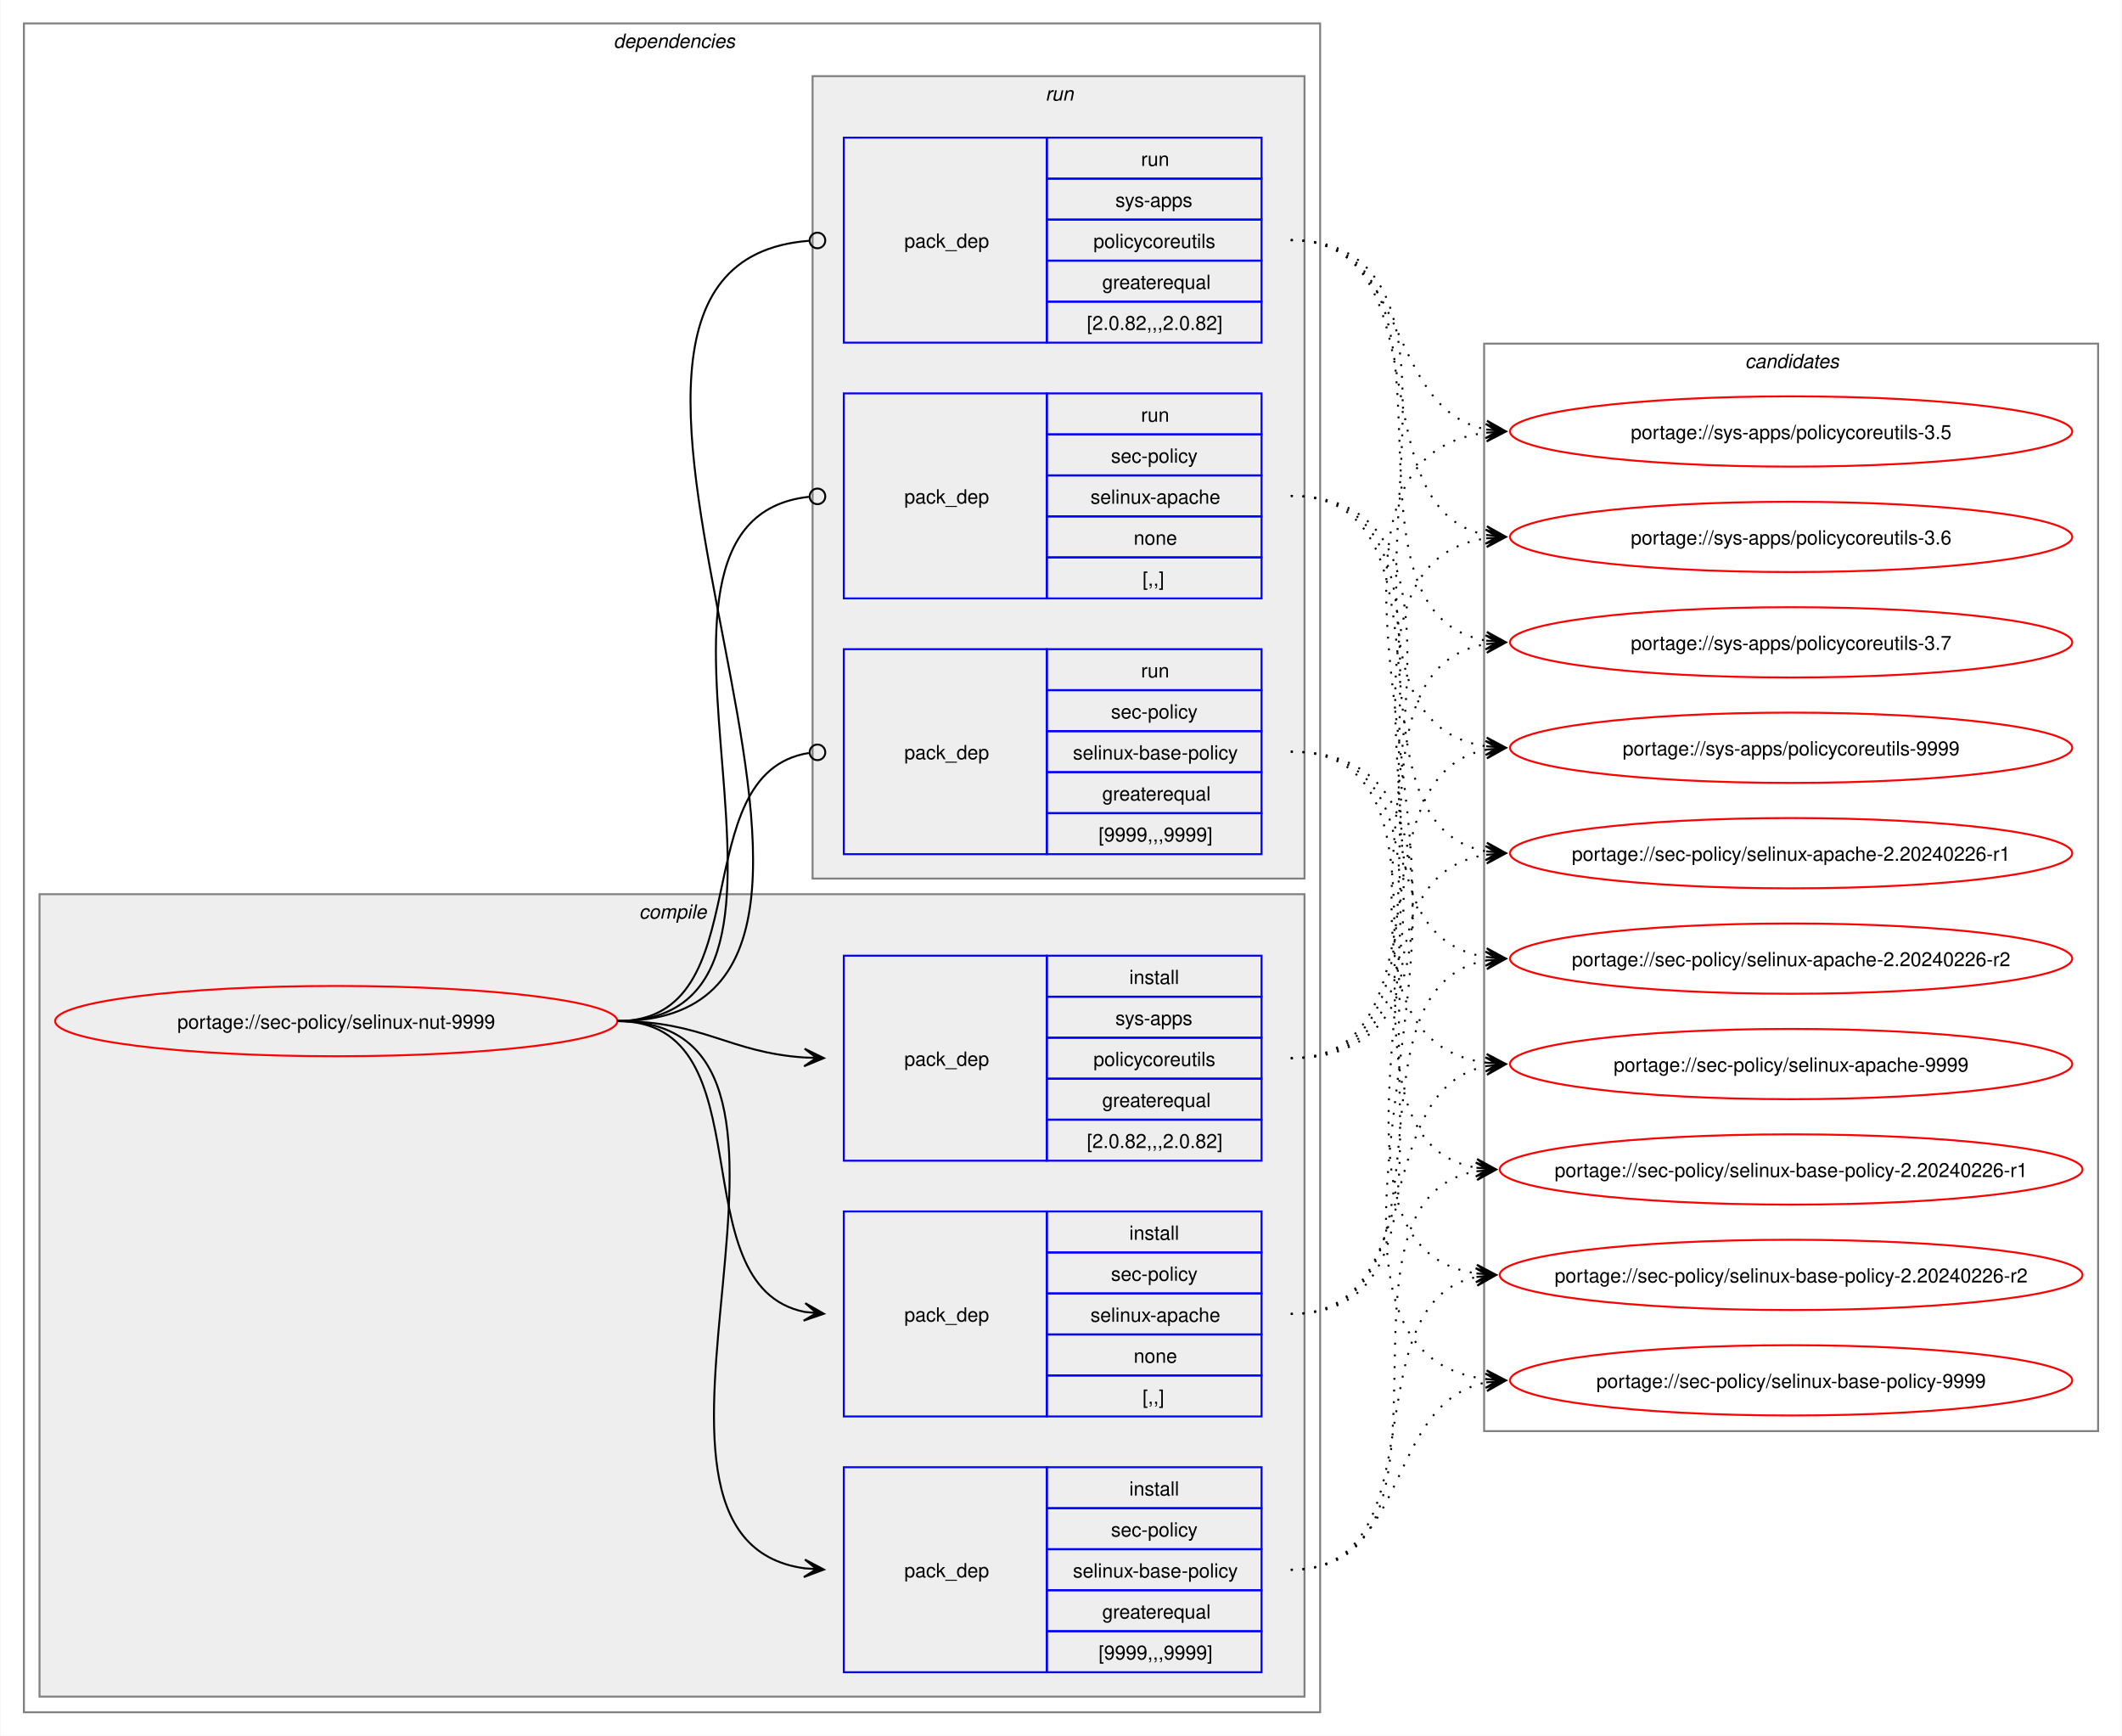
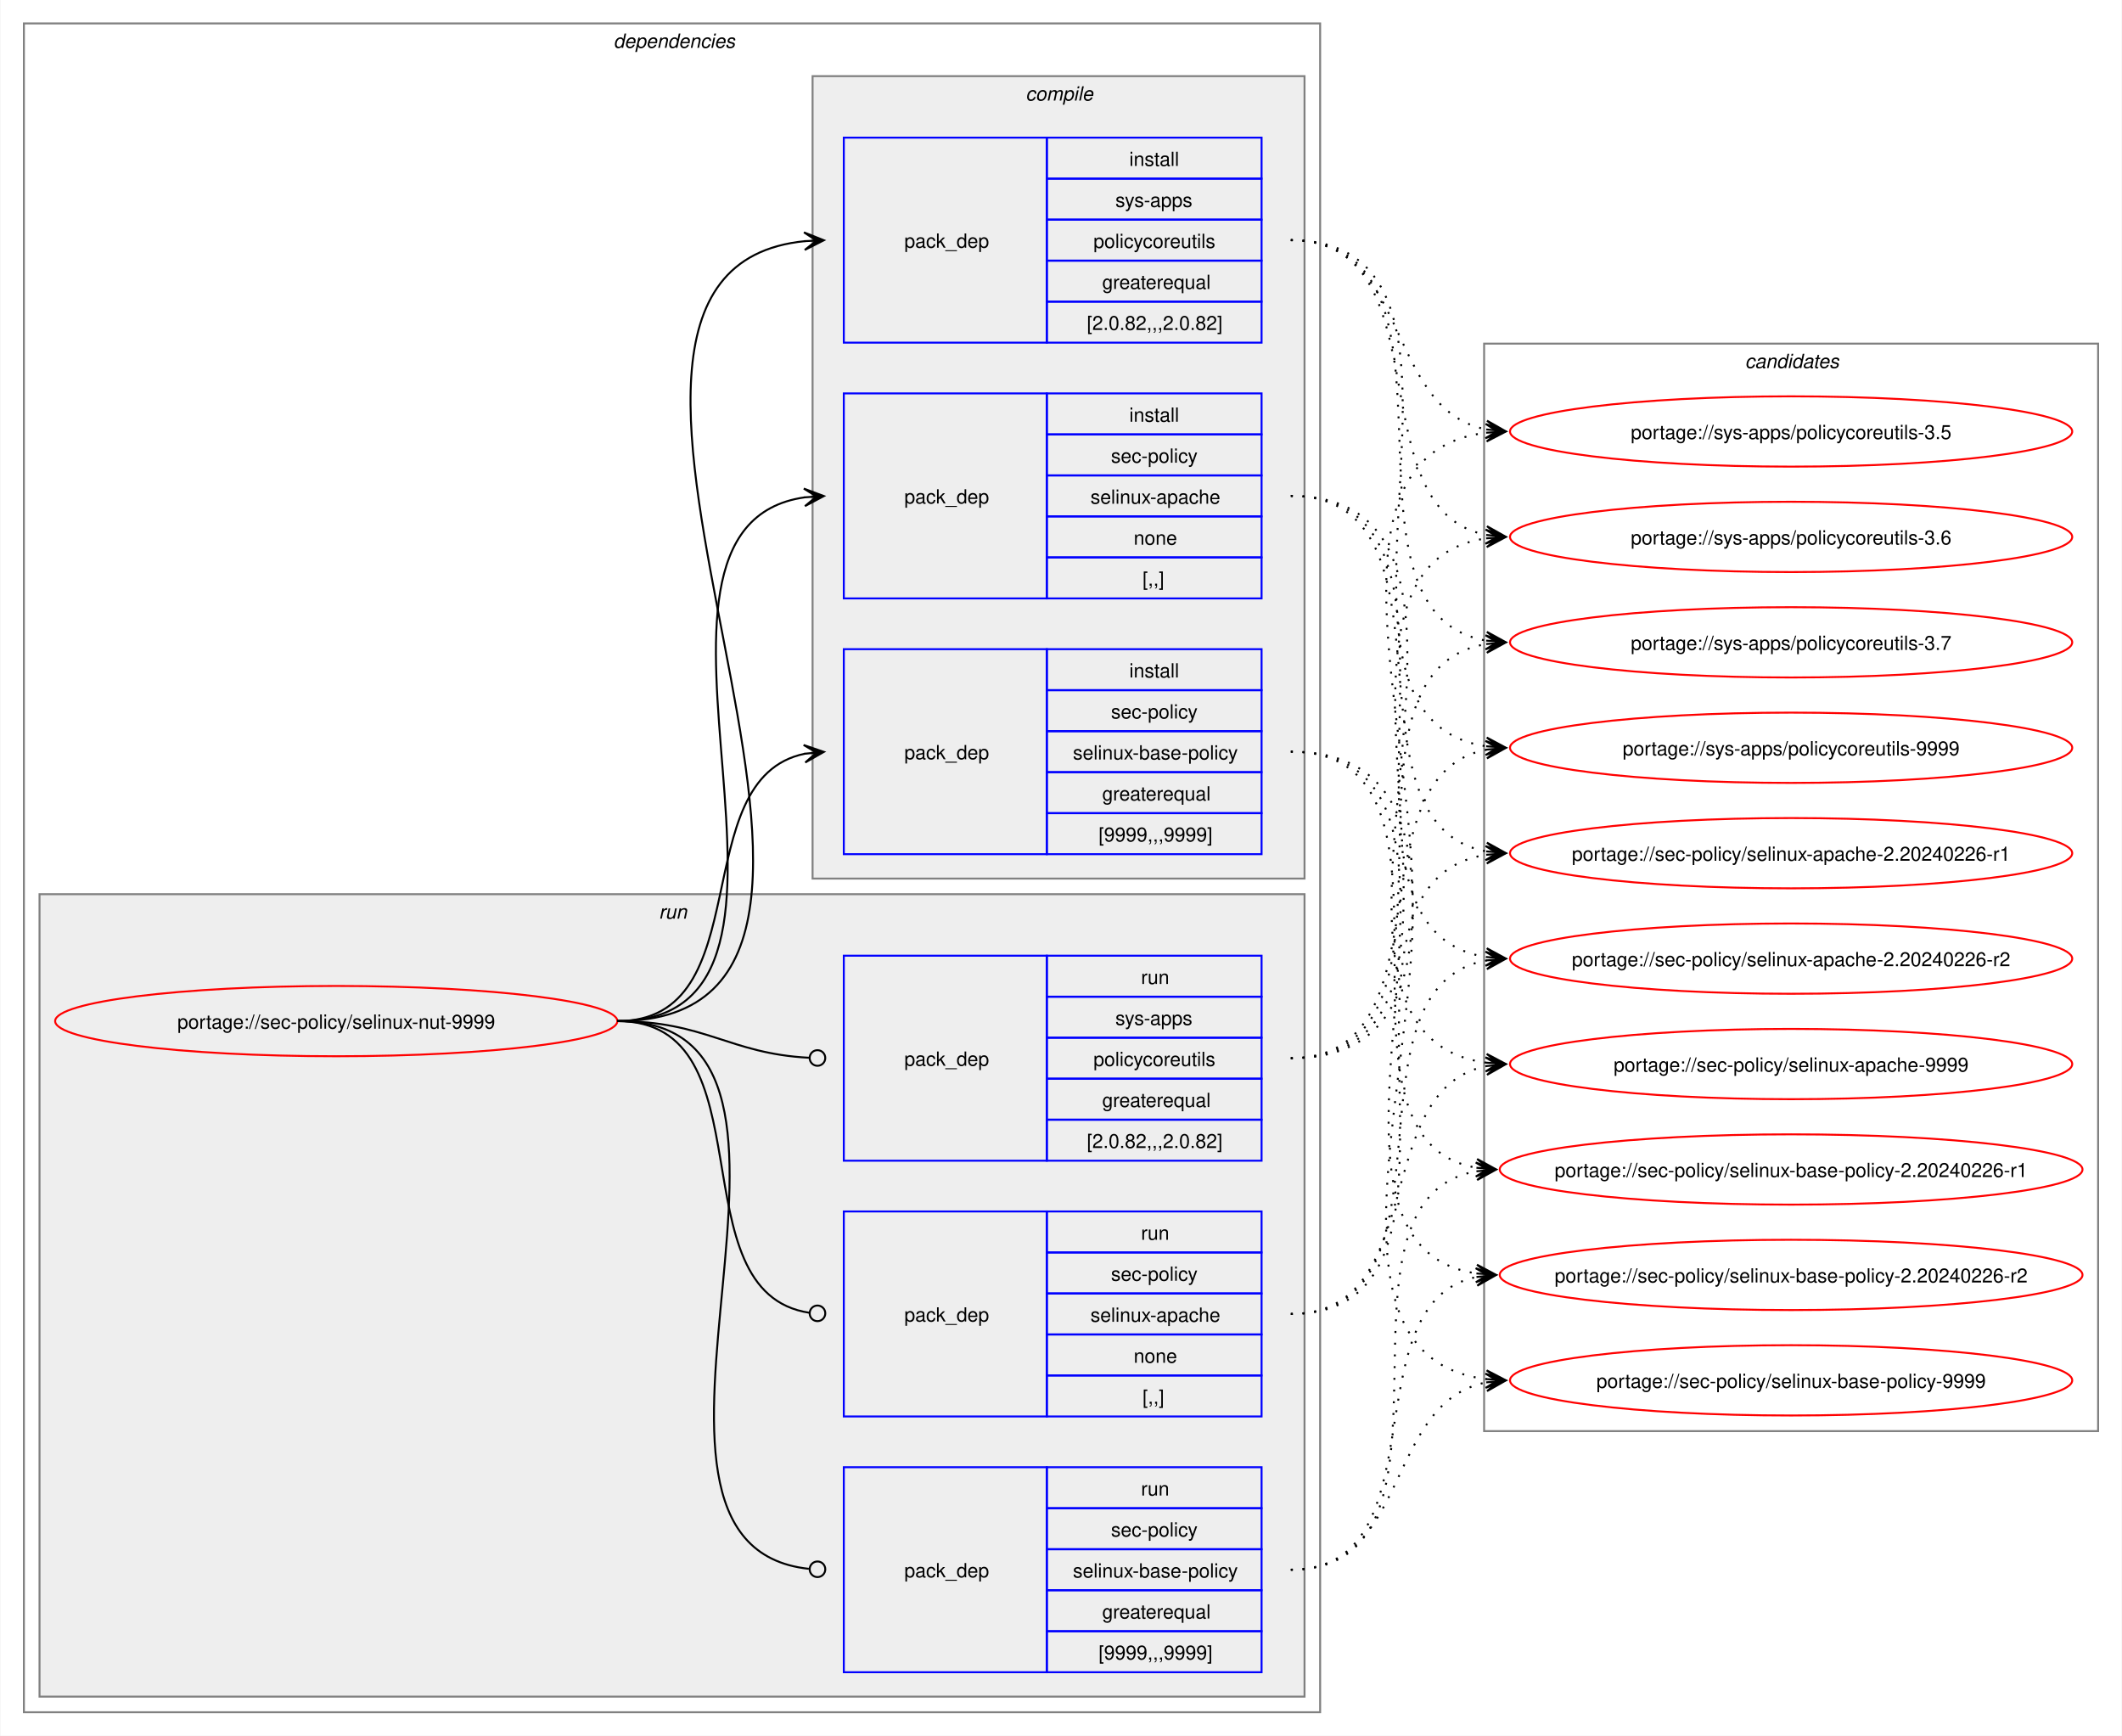
<svg xmlns="http://www.w3.org/2000/svg" xmlns:xlink="http://www.w3.org/1999/xlink" width="1087pt" height="889pt" viewBox="0.00 0.00 1086.51 889.00">
  <g id="graph0" class="graph" transform="scale(1 1) rotate(0) translate(4 885)">
    <polygon fill="white" stroke="none" points="-4,4 -4,-885 1082.51,-885 1082.51,4 -4,4" />
    <g id="clust2" class="cluster">
      <polygon fill="none" stroke="gray" points="8,-8 8,-873 672,-873 672,-8 8,-8" />
      <text text-anchor="start" x="310" y="-860.5" font-family="Helvetica,sans-Serif" font-style="italic" font-size="10.00">dependencies</text>
    </g>
+     <g id="clust8" class="cluster">
+       <polygon fill="#eeeeee" stroke="gray" points="16,-16 16,-427 664,-427 664,-16 16,-16" />
+       <text text-anchor="start" x="333.25" y="-414.5" font-family="Helvetica,sans-Serif" font-style="italic" font-size="10.00">run</text>
+     </g>
    <g id="clust3" class="cluster">
-       <polygon fill="#eeeeee" stroke="gray" points="16,-16 16,-427 664,-427 664,-16 16,-16" />
-       <text text-anchor="start" x="323.12" y="-414.5" font-family="Helvetica,sans-Serif" font-style="italic" font-size="10.00">compile</text>
-     </g>
-     <g id="clust8" class="cluster">
      <polygon fill="#eeeeee" stroke="gray" points="412,-435 412,-846 664,-846 664,-435 412,-435" />
-       <text text-anchor="start" x="531.25" y="-833.5" font-family="Helvetica,sans-Serif" font-style="italic" font-size="10.00">run</text>
+       <text text-anchor="start" x="521.12" y="-833.5" font-family="Helvetica,sans-Serif" font-style="italic" font-size="10.00">compile</text>
    </g>
    <g id="clust12" class="cluster">
      <polygon fill="none" stroke="gray" points="756,-152 756,-709 1070.51,-709 1070.51,-152 756,-152" />
      <text text-anchor="start" x="889.63" y="-696.5" font-family="Helvetica,sans-Serif" font-style="italic" font-size="10.00">candidates</text>
    </g>
    <g id="node1" class="node">
      <g id="a_node1">
        <a xlink:href="../sec-policy/selinux-nut-9999.svg" xlink:title="portage://sec-policy/selinux-nut-9999">
          <ellipse fill="none" stroke="red" cx="168" cy="-362" rx="144" ry="18" />
          <text text-anchor="middle" x="168" y="-358.12" font-family="Helvetica,sans-Serif" font-size="10.00">portage://sec-policy/selinux-nut-9999</text>
        </a>
      </g>
    </g>
    <g id="node2" class="node">
+       <polygon fill="none" stroke="blue" points="428,-578.5 428,-683.5 532,-683.5 532,-578.5 428,-578.5" />
+       <text text-anchor="start" x="459" y="-627.12" font-family="Helvetica,sans-Serif" font-size="10.00">pack_dep</text>
+       <polygon fill="none" stroke="blue" points="532,-662.5 532,-683.5 642,-683.5 642,-662.5 532,-662.5" />
+       <text text-anchor="start" x="574.25" y="-669" font-family="Helvetica,sans-Serif" font-size="10.00">install</text>
+       <polygon fill="none" stroke="blue" points="532,-641.5 532,-662.5 642,-662.5 642,-641.5 532,-641.5" />
+       <text text-anchor="start" x="564.87" y="-648" font-family="Helvetica,sans-Serif" font-size="10.00">sec-policy</text>
+       <polygon fill="none" stroke="blue" points="532,-620.5 532,-641.5 642,-641.5 642,-620.5 532,-620.5" />
+       <text text-anchor="start" x="554.37" y="-627" font-family="Helvetica,sans-Serif" font-size="10.00">selinux-apache</text>
+       <polygon fill="none" stroke="blue" points="532,-599.5 532,-620.5 642,-620.5 642,-599.5 532,-599.5" />
+       <text text-anchor="start" x="576.5" y="-606" font-family="Helvetica,sans-Serif" font-size="10.00">none</text>
+       <polygon fill="none" stroke="blue" points="532,-578.5 532,-599.5 642,-599.5 642,-578.5 532,-578.5" />
+       <text text-anchor="start" x="581" y="-585" font-family="Helvetica,sans-Serif" font-size="10.00">[,,]</text>
+     </g>
+     <g id="edge1" class="edge">
+       <path fill="none" stroke="black" d="M312,-362C436.77,-362 299.18,-614.96 408.07,-630.28" />
+       <polygon fill="black" stroke="black" points="417.78,-630.92 407.51,-634.75 414.01,-630.67 407.81,-630.26 407.81,-630.26 407.81,-630.26 414.01,-630.67 408.1,-625.77 417.78,-630.92" />
+     </g>
+     <g id="node3" class="node">
+       <polygon fill="none" stroke="blue" points="428,-447.5 428,-552.5 532,-552.5 532,-447.5 428,-447.5" />
+       <text text-anchor="start" x="459" y="-496.12" font-family="Helvetica,sans-Serif" font-size="10.00">pack_dep</text>
+       <polygon fill="none" stroke="blue" points="532,-531.5 532,-552.5 642,-552.5 642,-531.5 532,-531.5" />
+       <text text-anchor="start" x="574.25" y="-538" font-family="Helvetica,sans-Serif" font-size="10.00">install</text>
+       <polygon fill="none" stroke="blue" points="532,-510.5 532,-531.5 642,-531.5 642,-510.5 532,-510.5" />
+       <text text-anchor="start" x="564.87" y="-517" font-family="Helvetica,sans-Serif" font-size="10.00">sec-policy</text>
+       <polygon fill="none" stroke="blue" points="532,-489.5 532,-510.5 642,-510.5 642,-489.5 532,-489.5" />
+       <text text-anchor="start" x="545.37" y="-496" font-family="Helvetica,sans-Serif" font-size="10.00">selinux-base-policy</text>
+       <polygon fill="none" stroke="blue" points="532,-468.5 532,-489.5 642,-489.5 642,-468.5 532,-468.5" />
+       <text text-anchor="start" x="560.37" y="-475" font-family="Helvetica,sans-Serif" font-size="10.00">greaterequal</text>
+       <polygon fill="none" stroke="blue" points="532,-447.5 532,-468.5 642,-468.5 642,-447.5 532,-447.5" />
+       <text text-anchor="start" x="558.5" y="-454" font-family="Helvetica,sans-Serif" font-size="10.00">[9999,,,9999]</text>
+     </g>
+     <g id="edge2" class="edge">
+       <path fill="none" stroke="black" d="M312,-362C385.67,-362 345.96,-486.34 408.12,-498.97" />
+       <polygon fill="black" stroke="black" points="417.79,-499.89 407.41,-503.42 414.02,-499.53 407.83,-498.94 407.83,-498.94 407.83,-498.94 414.02,-499.53 408.26,-494.46 417.79,-499.89" />
+     </g>
+     <g id="node4" class="node">
+       <polygon fill="none" stroke="blue" points="428,-709.5 428,-814.5 532,-814.5 532,-709.5 428,-709.5" />
+       <text text-anchor="start" x="459" y="-758.12" font-family="Helvetica,sans-Serif" font-size="10.00">pack_dep</text>
+       <polygon fill="none" stroke="blue" points="532,-793.5 532,-814.5 642,-814.5 642,-793.5 532,-793.5" />
+       <text text-anchor="start" x="574.25" y="-800" font-family="Helvetica,sans-Serif" font-size="10.00">install</text>
+       <polygon fill="none" stroke="blue" points="532,-772.5 532,-793.5 642,-793.5 642,-772.5 532,-772.5" />
+       <text text-anchor="start" x="567.12" y="-779" font-family="Helvetica,sans-Serif" font-size="10.00">sys-apps</text>
+       <polygon fill="none" stroke="blue" points="532,-751.5 532,-772.5 642,-772.5 642,-751.5 532,-751.5" />
+       <text text-anchor="start" x="555.87" y="-758" font-family="Helvetica,sans-Serif" font-size="10.00">policycoreutils</text>
+       <polygon fill="none" stroke="blue" points="532,-730.5 532,-751.5 642,-751.5 642,-730.5 532,-730.5" />
+       <text text-anchor="start" x="560.37" y="-737" font-family="Helvetica,sans-Serif" font-size="10.00">greaterequal</text>
+       <polygon fill="none" stroke="blue" points="532,-709.5 532,-730.5 642,-730.5 642,-709.5 532,-709.5" />
+       <text text-anchor="start" x="552.5" y="-716" font-family="Helvetica,sans-Serif" font-size="10.00">[2.0.82,,,2.0.82]</text>
+     </g>
+     <g id="edge3" class="edge">
+       <path fill="none" stroke="black" d="M312,-362C492.25,-362 245.49,-745.76 408.23,-761.5" />
+       <polygon fill="black" stroke="black" points="417.78,-761.94 407.59,-765.98 414.01,-761.77 407.79,-761.48 407.79,-761.48 407.79,-761.48 414.01,-761.77 408,-756.99 417.78,-761.94" />
+     </g>
+     <g id="node5" class="node">
      <polygon fill="none" stroke="blue" points="428,-159.5 428,-264.5 532,-264.5 532,-159.5 428,-159.5" />
      <text text-anchor="start" x="459" y="-208.12" font-family="Helvetica,sans-Serif" font-size="10.00">pack_dep</text>
      <polygon fill="none" stroke="blue" points="532,-243.5 532,-264.5 642,-264.5 642,-243.5 532,-243.5" />
-       <text text-anchor="start" x="574.25" y="-250" font-family="Helvetica,sans-Serif" font-size="10.00">install</text>
+       <text text-anchor="start" x="580.25" y="-250" font-family="Helvetica,sans-Serif" font-size="10.00">run</text>
      <polygon fill="none" stroke="blue" points="532,-222.5 532,-243.5 642,-243.5 642,-222.5 532,-222.5" />
      <text text-anchor="start" x="564.87" y="-229" font-family="Helvetica,sans-Serif" font-size="10.00">sec-policy</text>
      <polygon fill="none" stroke="blue" points="532,-201.5 532,-222.5 642,-222.5 642,-201.5 532,-201.5" />
      <text text-anchor="start" x="554.37" y="-208" font-family="Helvetica,sans-Serif" font-size="10.00">selinux-apache</text>
      <polygon fill="none" stroke="blue" points="532,-180.5 532,-201.5 642,-201.5 642,-180.5 532,-180.5" />
      <text text-anchor="start" x="576.5" y="-187" font-family="Helvetica,sans-Serif" font-size="10.00">none</text>
      <polygon fill="none" stroke="blue" points="532,-159.5 532,-180.5 642,-180.5 642,-159.5 532,-159.5" />
      <text text-anchor="start" x="581" y="-166" font-family="Helvetica,sans-Serif" font-size="10.00">[,,]</text>
    </g>
-     <g id="edge1" class="edge">
-       <path fill="none" stroke="black" d="M312,-362C389.89,-362 342.32,-226.29 407.96,-213.04" />
-       <polygon fill="black" stroke="black" points="417.79,-212.11 408.25,-217.53 414.02,-212.47 407.83,-213.05 407.83,-213.05 407.83,-213.05 414.02,-212.47 407.41,-208.57 417.79,-212.11" />
-     </g>
-     <g id="node3" class="node">
+     <g id="edge4" class="edge">
+       <path fill="none" stroke="black" d="M312,-362C390.85,-362 341.13,-222.93 410.44,-212.6" />
+       <ellipse fill="none" stroke="black" cx="414.51" cy="-212.32" rx="4" ry="4" />
+     </g>
+     <g id="node6" class="node">
      <polygon fill="none" stroke="blue" points="428,-28.5 428,-133.5 532,-133.5 532,-28.5 428,-28.5" />
      <text text-anchor="start" x="459" y="-77.12" font-family="Helvetica,sans-Serif" font-size="10.00">pack_dep</text>
      <polygon fill="none" stroke="blue" points="532,-112.5 532,-133.5 642,-133.5 642,-112.5 532,-112.5" />
-       <text text-anchor="start" x="574.25" y="-119" font-family="Helvetica,sans-Serif" font-size="10.00">install</text>
+       <text text-anchor="start" x="580.25" y="-119" font-family="Helvetica,sans-Serif" font-size="10.00">run</text>
      <polygon fill="none" stroke="blue" points="532,-91.5 532,-112.5 642,-112.5 642,-91.5 532,-91.5" />
      <text text-anchor="start" x="564.87" y="-98" font-family="Helvetica,sans-Serif" font-size="10.00">sec-policy</text>
      <polygon fill="none" stroke="blue" points="532,-70.5 532,-91.5 642,-91.5 642,-70.5 532,-70.5" />
      <text text-anchor="start" x="545.37" y="-77" font-family="Helvetica,sans-Serif" font-size="10.00">selinux-base-policy</text>
      <polygon fill="none" stroke="blue" points="532,-49.5 532,-70.5 642,-70.5 642,-49.5 532,-49.5" />
      <text text-anchor="start" x="560.37" y="-56" font-family="Helvetica,sans-Serif" font-size="10.00">greaterequal</text>
      <polygon fill="none" stroke="blue" points="532,-28.5 532,-49.5 642,-49.5 642,-28.5 532,-28.5" />
      <text text-anchor="start" x="558.5" y="-35" font-family="Helvetica,sans-Serif" font-size="10.00">[9999,,,9999]</text>
    </g>
-     <g id="edge2" class="edge">
-       <path fill="none" stroke="black" d="M312,-362C441.72,-362 294.5,-97.22 408,-81.71" />
-       <polygon fill="black" stroke="black" points="417.78,-81.08 408.09,-86.21 414.01,-81.32 407.8,-81.72 407.8,-81.72 407.8,-81.72 414.01,-81.32 407.52,-77.23 417.78,-81.08" />
-     </g>
-     <g id="node4" class="node">
+     <g id="edge5" class="edge">
+       <path fill="none" stroke="black" d="M312,-362C442.5,-362 292.71,-94.02 410.08,-81.46" />
+       <ellipse fill="none" stroke="black" cx="414.51" cy="-81.23" rx="4" ry="4" />
+     </g>
+     <g id="node7" class="node">
      <polygon fill="none" stroke="blue" points="428,-290.5 428,-395.5 532,-395.5 532,-290.5 428,-290.5" />
      <text text-anchor="start" x="459" y="-339.12" font-family="Helvetica,sans-Serif" font-size="10.00">pack_dep</text>
      <polygon fill="none" stroke="blue" points="532,-374.5 532,-395.5 642,-395.5 642,-374.5 532,-374.5" />
-       <text text-anchor="start" x="574.25" y="-381" font-family="Helvetica,sans-Serif" font-size="10.00">install</text>
+       <text text-anchor="start" x="580.25" y="-381" font-family="Helvetica,sans-Serif" font-size="10.00">run</text>
      <polygon fill="none" stroke="blue" points="532,-353.5 532,-374.5 642,-374.5 642,-353.5 532,-353.5" />
      <text text-anchor="start" x="567.12" y="-360" font-family="Helvetica,sans-Serif" font-size="10.00">sys-apps</text>
      <polygon fill="none" stroke="blue" points="532,-332.5 532,-353.5 642,-353.5 642,-332.5 532,-332.5" />
      <text text-anchor="start" x="555.87" y="-339" font-family="Helvetica,sans-Serif" font-size="10.00">policycoreutils</text>
      <polygon fill="none" stroke="blue" points="532,-311.5 532,-332.5 642,-332.5 642,-311.5 532,-311.5" />
      <text text-anchor="start" x="560.37" y="-318" font-family="Helvetica,sans-Serif" font-size="10.00">greaterequal</text>
      <polygon fill="none" stroke="blue" points="532,-290.5 532,-311.5 642,-311.5 642,-290.5 532,-290.5" />
      <text text-anchor="start" x="552.5" y="-297" font-family="Helvetica,sans-Serif" font-size="10.00">[2.0.82,,,2.0.82]</text>
    </g>
-     <g id="edge3" class="edge">
-       <path fill="none" stroke="black" d="M312,-362C356.34,-362 368.74,-345.99 407.84,-343.36" />
-       <polygon fill="black" stroke="black" points="417.78,-343.04 407.93,-347.86 414,-343.16 407.79,-343.36 407.79,-343.36 407.79,-343.36 414,-343.16 407.64,-338.87 417.78,-343.04" />
-     </g>
-     <g id="node5" class="node">
-       <polygon fill="none" stroke="blue" points="428,-578.5 428,-683.5 532,-683.5 532,-578.5 428,-578.5" />
-       <text text-anchor="start" x="459" y="-627.12" font-family="Helvetica,sans-Serif" font-size="10.00">pack_dep</text>
-       <polygon fill="none" stroke="blue" points="532,-662.5 532,-683.5 642,-683.5 642,-662.5 532,-662.5" />
-       <text text-anchor="start" x="580.25" y="-669" font-family="Helvetica,sans-Serif" font-size="10.00">run</text>
-       <polygon fill="none" stroke="blue" points="532,-641.5 532,-662.5 642,-662.5 642,-641.5 532,-641.5" />
-       <text text-anchor="start" x="564.87" y="-648" font-family="Helvetica,sans-Serif" font-size="10.00">sec-policy</text>
-       <polygon fill="none" stroke="blue" points="532,-620.5 532,-641.5 642,-641.5 642,-620.5 532,-620.5" />
-       <text text-anchor="start" x="554.37" y="-627" font-family="Helvetica,sans-Serif" font-size="10.00">selinux-apache</text>
-       <polygon fill="none" stroke="blue" points="532,-599.5 532,-620.5 642,-620.5 642,-599.5 532,-599.5" />
-       <text text-anchor="start" x="576.5" y="-606" font-family="Helvetica,sans-Serif" font-size="10.00">none</text>
-       <polygon fill="none" stroke="blue" points="532,-578.5 532,-599.5 642,-599.5 642,-578.5 532,-578.5" />
-       <text text-anchor="start" x="581" y="-585" font-family="Helvetica,sans-Serif" font-size="10.00">[,,]</text>
-     </g>
-     <g id="edge4" class="edge">
-       <path fill="none" stroke="black" d="M312,-362C437.53,-362 297.51,-618.03 410.07,-630.53" />
-       <ellipse fill="none" stroke="black" cx="414.51" cy="-630.76" rx="4" ry="4" />
-     </g>
-     <g id="node6" class="node">
-       <polygon fill="none" stroke="blue" points="428,-447.5 428,-552.5 532,-552.5 532,-447.5 428,-447.5" />
-       <text text-anchor="start" x="459" y="-496.12" font-family="Helvetica,sans-Serif" font-size="10.00">pack_dep</text>
-       <polygon fill="none" stroke="blue" points="532,-531.5 532,-552.5 642,-552.5 642,-531.5 532,-531.5" />
-       <text text-anchor="start" x="580.25" y="-538" font-family="Helvetica,sans-Serif" font-size="10.00">run</text>
-       <polygon fill="none" stroke="blue" points="532,-510.5 532,-531.5 642,-531.5 642,-510.5 532,-510.5" />
-       <text text-anchor="start" x="564.87" y="-517" font-family="Helvetica,sans-Serif" font-size="10.00">sec-policy</text>
-       <polygon fill="none" stroke="blue" points="532,-489.5 532,-510.5 642,-510.5 642,-489.5 532,-489.5" />
-       <text text-anchor="start" x="545.37" y="-496" font-family="Helvetica,sans-Serif" font-size="10.00">selinux-base-policy</text>
-       <polygon fill="none" stroke="blue" points="532,-468.5 532,-489.5 642,-489.5 642,-468.5 532,-468.5" />
-       <text text-anchor="start" x="560.37" y="-475" font-family="Helvetica,sans-Serif" font-size="10.00">greaterequal</text>
-       <polygon fill="none" stroke="blue" points="532,-447.5 532,-468.5 642,-468.5 642,-447.5 532,-447.5" />
-       <text text-anchor="start" x="558.5" y="-454" font-family="Helvetica,sans-Serif" font-size="10.00">[9999,,,9999]</text>
-     </g>
-     <g id="edge5" class="edge">
-       <path fill="none" stroke="black" d="M312,-362C386.43,-362 345.13,-488.91 410.07,-499.32" />
-       <ellipse fill="none" stroke="black" cx="414.51" cy="-499.66" rx="4" ry="4" />
-     </g>
-     <g id="node7" class="node">
-       <polygon fill="none" stroke="blue" points="428,-709.5 428,-814.5 532,-814.5 532,-709.5 428,-709.5" />
-       <text text-anchor="start" x="459" y="-758.12" font-family="Helvetica,sans-Serif" font-size="10.00">pack_dep</text>
-       <polygon fill="none" stroke="blue" points="532,-793.5 532,-814.5 642,-814.5 642,-793.5 532,-793.5" />
-       <text text-anchor="start" x="580.25" y="-800" font-family="Helvetica,sans-Serif" font-size="10.00">run</text>
-       <polygon fill="none" stroke="blue" points="532,-772.5 532,-793.5 642,-793.5 642,-772.5 532,-772.5" />
-       <text text-anchor="start" x="567.12" y="-779" font-family="Helvetica,sans-Serif" font-size="10.00">sys-apps</text>
-       <polygon fill="none" stroke="blue" points="532,-751.5 532,-772.5 642,-772.5 642,-751.5 532,-751.5" />
-       <text text-anchor="start" x="555.87" y="-758" font-family="Helvetica,sans-Serif" font-size="10.00">policycoreutils</text>
-       <polygon fill="none" stroke="blue" points="532,-730.5 532,-751.5 642,-751.5 642,-730.5 532,-730.5" />
-       <text text-anchor="start" x="560.37" y="-737" font-family="Helvetica,sans-Serif" font-size="10.00">greaterequal</text>
-       <polygon fill="none" stroke="blue" points="532,-709.5 532,-730.5 642,-730.5 642,-709.5 532,-709.5" />
-       <text text-anchor="start" x="552.5" y="-716" font-family="Helvetica,sans-Serif" font-size="10.00">[2.0.82,,,2.0.82]</text>
-     </g>
    <g id="edge6" class="edge">
-       <path fill="none" stroke="black" d="M312,-362C492.97,-362 243.52,-748.83 410.2,-761.67" />
-       <ellipse fill="none" stroke="black" cx="414.5" cy="-761.83" rx="4" ry="4" />
+       <path fill="none" stroke="black" d="M312,-362C357.19,-362 369.2,-345.37 410.11,-343.23" />
+       <ellipse fill="none" stroke="black" cx="414.5" cy="-343.11" rx="4" ry="4" />
    </g>
    <g id="node8" class="node">
      <g id="a_node8">
        <a xlink:href="../sec-policy/selinux-apache-2.20240226-r1.svg" xlink:title="portage://sec-policy/selinux-apache-2.20240226-r1">
          <ellipse fill="none" stroke="red" cx="913.26" cy="-448" rx="144" ry="18" />
          <text text-anchor="middle" x="913.26" y="-444.12" font-family="Helvetica,sans-Serif" font-size="10.00">portage://sec-policy/selinux-apache-2.20240226-r1</text>
        </a>
      </g>
    </g>
    <g id="edge7" class="edge">
-       <path fill="none" stroke="black" stroke-dasharray="1,5" d="M657,-212C769,-212 660.27,-432.14 757.18,-447.19" />
-       <polygon fill="black" stroke="black" points="767.04,-447.91 756.74,-451.67 763.27,-447.64 757.07,-447.18 757.07,-447.18 757.07,-447.18 763.27,-447.64 757.39,-442.7 767.04,-447.91" />
+       <path fill="none" stroke="black" stroke-dasharray="1,5" d="M657,-631C748.28,-631 679.27,-462.7 757.4,-448.9" />
+       <polygon fill="black" stroke="black" points="767.04,-448.1 757.45,-453.41 763.27,-448.41 757.08,-448.93 757.08,-448.93 757.08,-448.93 763.27,-448.41 756.7,-444.44 767.04,-448.1" />
    </g>
    <g id="node9" class="node">
      <g id="a_node9">
        <a xlink:href="../sec-policy/selinux-apache-2.20240226-r2.svg" xlink:title="portage://sec-policy/selinux-apache-2.20240226-r2">
          <ellipse fill="none" stroke="red" cx="913.26" cy="-394" rx="144" ry="18" />
          <text text-anchor="middle" x="913.26" y="-390.12" font-family="Helvetica,sans-Serif" font-size="10.00">portage://sec-policy/selinux-apache-2.20240226-r2</text>
        </a>
      </g>
    </g>
    <g id="edge8" class="edge">
-       <path fill="none" stroke="black" stroke-dasharray="1,5" d="M657,-212C747.92,-212 679.59,-379.38 757.44,-393.11" />
-       <polygon fill="black" stroke="black" points="767.04,-393.9 756.7,-397.56 763.27,-393.59 757.08,-393.08 757.08,-393.08 757.08,-393.08 763.27,-393.59 757.45,-388.59 767.04,-393.9" />
+       <path fill="none" stroke="black" stroke-dasharray="1,5" d="M657,-631C769.38,-631 659.92,-409.92 757.14,-394.81" />
+       <polygon fill="black" stroke="black" points="767.04,-394.09 757.39,-399.31 763.27,-394.36 757.07,-394.82 757.07,-394.82 757.07,-394.82 763.27,-394.36 756.74,-390.33 767.04,-394.09" />
    </g>
    <g id="node10" class="node">
      <g id="a_node10">
        <a xlink:href="../sec-policy/selinux-apache-9999.svg" xlink:title="portage://sec-policy/selinux-apache-9999">
          <ellipse fill="none" stroke="red" cx="913.26" cy="-340" rx="144" ry="18" />
          <text text-anchor="middle" x="913.26" y="-336.12" font-family="Helvetica,sans-Serif" font-size="10.00">portage://sec-policy/selinux-apache-9999</text>
        </a>
      </g>
    </g>
    <g id="edge9" class="edge">
-       <path fill="none" stroke="black" stroke-dasharray="1,5" d="M657,-212C728.4,-212 696.73,-326.86 757.26,-338.97" />
-       <polygon fill="black" stroke="black" points="767.04,-339.89 756.67,-343.43 763.28,-339.53 757.09,-338.95 757.09,-338.95 757.09,-338.95 763.28,-339.53 757.51,-334.47 767.04,-339.89" />
+       <path fill="none" stroke="black" stroke-dasharray="1,5" d="M657,-631C791.54,-631 638.93,-356.25 757.21,-340.69" />
+       <polygon fill="black" stroke="black" points="767.04,-340.08 757.34,-345.19 763.27,-340.31 757.06,-340.7 757.06,-340.7 757.06,-340.7 763.27,-340.31 756.78,-336.21 767.04,-340.08" />
    </g>
    <g id="node11" class="node">
      <g id="a_node11">
        <a xlink:href="../sec-policy/selinux-base-policy-2.20240226-r1.svg" xlink:title="portage://sec-policy/selinux-base-policy-2.20240226-r1">
          <ellipse fill="none" stroke="red" cx="913.26" cy="-286" rx="149.26" ry="18" />
          <text text-anchor="middle" x="913.26" y="-282.12" font-family="Helvetica,sans-Serif" font-size="10.00">portage://sec-policy/selinux-base-policy-2.20240226-r1</text>
        </a>
      </g>
    </g>
    <g id="edge10" class="edge">
-       <path fill="none" stroke="black" stroke-dasharray="1,5" d="M657,-81C755.61,-81 668.06,-270.3 752.13,-285.09" />
-       <polygon fill="black" stroke="black" points="762.04,-285.9 751.71,-289.57 758.27,-285.59 752.07,-285.08 752.07,-285.08 752.07,-285.08 758.27,-285.59 752.44,-280.6 762.04,-285.9" />
+       <path fill="none" stroke="black" stroke-dasharray="1,5" d="M657,-500C759.25,-500 664.65,-301.59 752.29,-286.86" />
+       <polygon fill="black" stroke="black" points="762.04,-286.1 752.42,-291.37 758.27,-286.39 752.07,-286.88 752.07,-286.88 752.07,-286.88 758.27,-286.39 751.72,-282.39 762.04,-286.1" />
    </g>
    <g id="node12" class="node">
      <g id="a_node12">
        <a xlink:href="../sec-policy/selinux-base-policy-2.20240226-r2.svg" xlink:title="portage://sec-policy/selinux-base-policy-2.20240226-r2">
          <ellipse fill="none" stroke="red" cx="913.26" cy="-232" rx="149.26" ry="18" />
          <text text-anchor="middle" x="913.26" y="-228.12" font-family="Helvetica,sans-Serif" font-size="10.00">portage://sec-policy/selinux-base-policy-2.20240226-r2</text>
        </a>
      </g>
    </g>
    <g id="edge11" class="edge">
-       <path fill="none" stroke="black" stroke-dasharray="1,5" d="M657,-81C735.05,-81 686.51,-217.61 752.2,-230.96" />
-       <polygon fill="black" stroke="black" points="762.04,-231.89 751.66,-235.42 758.28,-231.53 752.09,-230.94 752.09,-230.94 752.09,-230.94 758.28,-231.53 752.51,-226.46 762.04,-231.89" />
+       <path fill="none" stroke="black" stroke-dasharray="1,5" d="M657,-500C781.25,-500 643.95,-247.98 752.37,-232.72" />
+       <polygon fill="black" stroke="black" points="762.04,-232.08 752.36,-237.23 758.27,-232.33 752.06,-232.74 752.06,-232.74 752.06,-232.74 758.27,-232.33 751.76,-228.25 762.04,-232.08" />
    </g>
    <g id="node13" class="node">
      <g id="a_node13">
        <a xlink:href="../sec-policy/selinux-base-policy-9999.svg" xlink:title="portage://sec-policy/selinux-base-policy-9999">
          <ellipse fill="none" stroke="red" cx="913.26" cy="-178" rx="144" ry="18" />
          <text text-anchor="middle" x="913.26" y="-174.12" font-family="Helvetica,sans-Serif" font-size="10.00">portage://sec-policy/selinux-base-policy-9999</text>
        </a>
      </g>
    </g>
    <g id="edge12" class="edge">
-       <path fill="none" stroke="black" stroke-dasharray="1,5" d="M657,-81C718.63,-81 704.76,-166.61 757.24,-176.98" />
-       <polygon fill="black" stroke="black" points="767.04,-177.89 756.67,-181.44 763.28,-177.54 757.09,-176.96 757.09,-176.96 757.09,-176.96 763.28,-177.54 757.5,-172.48 767.04,-177.89" />
+       <path fill="none" stroke="black" stroke-dasharray="1,5" d="M657,-500C804.57,-500 626.35,-194.14 757.37,-178.61" />
+       <polygon fill="black" stroke="black" points="767.04,-178.07 757.31,-183.12 763.26,-178.28 757.05,-178.63 757.05,-178.63 757.05,-178.63 763.26,-178.28 756.8,-174.14 767.04,-178.07" />
    </g>
    <g id="node14" class="node">
      <g id="a_node14">
        <a xlink:href="../sys-apps/policycoreutils-3.5.svg" xlink:title="portage://sys-apps/policycoreutils-3.5">
          <ellipse fill="none" stroke="red" cx="913.26" cy="-664" rx="144" ry="18" />
          <text text-anchor="middle" x="913.26" y="-660.12" font-family="Helvetica,sans-Serif" font-size="10.00">portage://sys-apps/policycoreutils-3.5</text>
        </a>
      </g>
    </g>
    <g id="edge13" class="edge">
-       <path fill="none" stroke="black" stroke-dasharray="1,5" d="M657,-343C804.16,-343 626.73,-647.91 757.4,-663.39" />
-       <polygon fill="black" stroke="black" points="767.04,-663.93 756.8,-667.86 763.26,-663.72 757.05,-663.37 757.05,-663.37 757.05,-663.37 763.26,-663.72 757.31,-658.88 767.04,-663.93" />
+       <path fill="none" stroke="black" stroke-dasharray="1,5" d="M657,-762C718.9,-762 704.53,-675.51 757.2,-665.03" />
+       <polygon fill="black" stroke="black" points="767.04,-664.11 757.5,-669.53 763.28,-664.47 757.09,-665.04 757.09,-665.04 757.09,-665.04 763.28,-664.47 756.67,-660.56 767.04,-664.11" />
    </g>
    <g id="node15" class="node">
      <g id="a_node15">
        <a xlink:href="../sys-apps/policycoreutils-3.6.svg" xlink:title="portage://sys-apps/policycoreutils-3.6">
          <ellipse fill="none" stroke="red" cx="913.26" cy="-610" rx="144" ry="18" />
          <text text-anchor="middle" x="913.26" y="-606.12" font-family="Helvetica,sans-Serif" font-size="10.00">portage://sys-apps/policycoreutils-3.6</text>
        </a>
      </g>
    </g>
    <g id="edge14" class="edge">
-       <path fill="none" stroke="black" stroke-dasharray="1,5" d="M657,-343C781.66,-343 648.28,-594.08 757.32,-609.28" />
-       <polygon fill="black" stroke="black" points="767.04,-609.92 756.77,-613.75 763.27,-609.67 757.06,-609.26 757.06,-609.26 757.06,-609.26 763.27,-609.67 757.36,-604.77 767.04,-609.92" />
+       <path fill="none" stroke="black" stroke-dasharray="1,5" d="M657,-762C736.79,-762 689.5,-623.92 757.38,-610.97" />
+       <polygon fill="black" stroke="black" points="767.04,-610.11 757.48,-615.48 763.28,-610.44 757.08,-611 757.08,-611 757.08,-611 763.28,-610.44 756.68,-606.51 767.04,-610.11" />
    </g>
    <g id="node16" class="node">
      <g id="a_node16">
        <a xlink:href="../sys-apps/policycoreutils-3.7.svg" xlink:title="portage://sys-apps/policycoreutils-3.7">
          <ellipse fill="none" stroke="red" cx="913.26" cy="-556" rx="144" ry="18" />
          <text text-anchor="middle" x="913.26" y="-552.12" font-family="Helvetica,sans-Serif" font-size="10.00">portage://sys-apps/policycoreutils-3.7</text>
        </a>
      </g>
    </g>
    <g id="edge15" class="edge">
-       <path fill="none" stroke="black" stroke-dasharray="1,5" d="M657,-343C759.84,-343 668.76,-540.48 757.21,-555.14" />
-       <polygon fill="black" stroke="black" points="767.04,-555.91 756.72,-559.62 763.27,-555.61 757.07,-555.13 757.07,-555.13 757.07,-555.13 763.27,-555.61 757.42,-550.64 767.04,-555.91" />
+       <path fill="none" stroke="black" stroke-dasharray="1,5" d="M657,-762C757.09,-762 671.29,-571.39 757.22,-556.87" />
+       <polygon fill="black" stroke="black" points="767.04,-556.1 757.43,-561.37 763.27,-556.39 757.07,-556.89 757.07,-556.89 757.07,-556.89 763.27,-556.39 756.72,-552.4 767.04,-556.1" />
    </g>
    <g id="node17" class="node">
      <g id="a_node17">
        <a xlink:href="../sys-apps/policycoreutils-9999.svg" xlink:title="portage://sys-apps/policycoreutils-9999">
          <ellipse fill="none" stroke="red" cx="913.26" cy="-502" rx="144" ry="18" />
          <text text-anchor="middle" x="913.26" y="-498.12" font-family="Helvetica,sans-Serif" font-size="10.00">portage://sys-apps/policycoreutils-9999</text>
        </a>
      </g>
    </g>
    <g id="edge16" class="edge">
+       <path fill="none" stroke="black" stroke-dasharray="1,5" d="M657,-762C778.76,-762 651.06,-518 757.23,-502.75" />
+       <polygon fill="black" stroke="black" points="767.04,-502.08 757.37,-507.25 763.27,-502.34 757.06,-502.76 757.06,-502.76 757.06,-502.76 763.27,-502.34 756.76,-498.27 767.04,-502.08" />
+     </g>
+     <g id="edge17" class="edge">
+       <path fill="none" stroke="black" stroke-dasharray="1,5" d="M657,-212C769,-212 660.27,-432.14 757.18,-447.19" />
+       <polygon fill="black" stroke="black" points="767.04,-447.91 756.74,-451.67 763.27,-447.64 757.07,-447.18 757.07,-447.18 757.07,-447.18 763.27,-447.64 757.39,-442.7 767.04,-447.91" />
+     </g>
+     <g id="edge18" class="edge">
+       <path fill="none" stroke="black" stroke-dasharray="1,5" d="M657,-212C747.92,-212 679.59,-379.38 757.44,-393.11" />
+       <polygon fill="black" stroke="black" points="767.04,-393.9 756.7,-397.56 763.27,-393.59 757.08,-393.08 757.08,-393.08 757.08,-393.08 763.27,-393.59 757.45,-388.59 767.04,-393.9" />
+     </g>
+     <g id="edge19" class="edge">
+       <path fill="none" stroke="black" stroke-dasharray="1,5" d="M657,-212C728.4,-212 696.73,-326.86 757.26,-338.97" />
+       <polygon fill="black" stroke="black" points="767.04,-339.89 756.67,-343.43 763.28,-339.53 757.09,-338.95 757.09,-338.95 757.09,-338.95 763.28,-339.53 757.51,-334.47 767.04,-339.89" />
+     </g>
+     <g id="edge20" class="edge">
+       <path fill="none" stroke="black" stroke-dasharray="1,5" d="M657,-81C755.61,-81 668.06,-270.3 752.13,-285.09" />
+       <polygon fill="black" stroke="black" points="762.04,-285.9 751.71,-289.57 758.27,-285.59 752.07,-285.08 752.07,-285.08 752.07,-285.08 758.27,-285.59 752.44,-280.6 762.04,-285.9" />
+     </g>
+     <g id="edge21" class="edge">
+       <path fill="none" stroke="black" stroke-dasharray="1,5" d="M657,-81C735.05,-81 686.51,-217.61 752.2,-230.96" />
+       <polygon fill="black" stroke="black" points="762.04,-231.89 751.66,-235.42 758.28,-231.53 752.09,-230.94 752.09,-230.94 752.09,-230.94 758.28,-231.53 752.51,-226.46 762.04,-231.89" />
+     </g>
+     <g id="edge22" class="edge">
+       <path fill="none" stroke="black" stroke-dasharray="1,5" d="M657,-81C718.63,-81 704.76,-166.61 757.24,-176.98" />
+       <polygon fill="black" stroke="black" points="767.04,-177.89 756.67,-181.44 763.28,-177.54 757.09,-176.96 757.09,-176.96 757.09,-176.96 763.28,-177.54 757.5,-172.48 767.04,-177.89" />
+     </g>
+     <g id="edge23" class="edge">
+       <path fill="none" stroke="black" stroke-dasharray="1,5" d="M657,-343C804.16,-343 626.73,-647.91 757.4,-663.39" />
+       <polygon fill="black" stroke="black" points="767.04,-663.93 756.8,-667.86 763.26,-663.72 757.05,-663.37 757.05,-663.37 757.05,-663.37 763.26,-663.72 757.31,-658.88 767.04,-663.93" />
+     </g>
+     <g id="edge24" class="edge">
+       <path fill="none" stroke="black" stroke-dasharray="1,5" d="M657,-343C781.66,-343 648.28,-594.08 757.32,-609.28" />
+       <polygon fill="black" stroke="black" points="767.04,-609.92 756.77,-613.75 763.27,-609.67 757.06,-609.26 757.06,-609.26 757.06,-609.26 763.27,-609.67 757.36,-604.77 767.04,-609.92" />
+     </g>
+     <g id="edge25" class="edge">
+       <path fill="none" stroke="black" stroke-dasharray="1,5" d="M657,-343C759.84,-343 668.76,-540.48 757.21,-555.14" />
+       <polygon fill="black" stroke="black" points="767.04,-555.91 756.72,-559.62 763.27,-555.61 757.07,-555.13 757.07,-555.13 757.07,-555.13 763.27,-555.61 757.42,-550.64 767.04,-555.91" />
+     </g>
+     <g id="edge26" class="edge">
      <path fill="none" stroke="black" stroke-dasharray="1,5" d="M657,-343C739.37,-343 687.21,-488.04 757.5,-501.07" />
      <polygon fill="black" stroke="black" points="767.04,-501.89 756.69,-505.51 763.27,-501.57 757.08,-501.03 757.08,-501.03 757.08,-501.03 763.27,-501.57 757.47,-496.55 767.04,-501.89" />
    </g>
-     <g id="edge17" class="edge">
-       <path fill="none" stroke="black" stroke-dasharray="1,5" d="M657,-631C748.28,-631 679.27,-462.7 757.4,-448.9" />
-       <polygon fill="black" stroke="black" points="767.04,-448.1 757.45,-453.41 763.27,-448.41 757.08,-448.93 757.08,-448.93 757.08,-448.93 763.27,-448.41 756.7,-444.44 767.04,-448.1" />
-     </g>
-     <g id="edge18" class="edge">
-       <path fill="none" stroke="black" stroke-dasharray="1,5" d="M657,-631C769.38,-631 659.92,-409.92 757.14,-394.81" />
-       <polygon fill="black" stroke="black" points="767.04,-394.09 757.39,-399.31 763.27,-394.36 757.07,-394.82 757.07,-394.82 757.07,-394.82 763.27,-394.36 756.74,-390.33 767.04,-394.09" />
-     </g>
-     <g id="edge19" class="edge">
-       <path fill="none" stroke="black" stroke-dasharray="1,5" d="M657,-631C791.54,-631 638.93,-356.25 757.21,-340.69" />
-       <polygon fill="black" stroke="black" points="767.04,-340.08 757.34,-345.19 763.27,-340.31 757.06,-340.7 757.06,-340.7 757.06,-340.7 763.27,-340.31 756.78,-336.21 767.04,-340.08" />
-     </g>
-     <g id="edge20" class="edge">
-       <path fill="none" stroke="black" stroke-dasharray="1,5" d="M657,-500C759.25,-500 664.65,-301.59 752.29,-286.86" />
-       <polygon fill="black" stroke="black" points="762.04,-286.1 752.42,-291.37 758.27,-286.39 752.07,-286.88 752.07,-286.88 752.07,-286.88 758.27,-286.39 751.72,-282.39 762.04,-286.1" />
-     </g>
-     <g id="edge21" class="edge">
-       <path fill="none" stroke="black" stroke-dasharray="1,5" d="M657,-500C781.25,-500 643.95,-247.98 752.37,-232.72" />
-       <polygon fill="black" stroke="black" points="762.04,-232.08 752.36,-237.23 758.27,-232.33 752.06,-232.74 752.06,-232.74 752.06,-232.74 758.27,-232.33 751.76,-228.25 762.04,-232.08" />
-     </g>
-     <g id="edge22" class="edge">
-       <path fill="none" stroke="black" stroke-dasharray="1,5" d="M657,-500C804.57,-500 626.35,-194.14 757.37,-178.61" />
-       <polygon fill="black" stroke="black" points="767.04,-178.07 757.31,-183.12 763.26,-178.28 757.05,-178.63 757.05,-178.63 757.05,-178.63 763.26,-178.28 756.8,-174.14 767.04,-178.07" />
-     </g>
-     <g id="edge23" class="edge">
-       <path fill="none" stroke="black" stroke-dasharray="1,5" d="M657,-762C718.9,-762 704.53,-675.51 757.2,-665.03" />
-       <polygon fill="black" stroke="black" points="767.04,-664.11 757.5,-669.53 763.28,-664.47 757.09,-665.04 757.09,-665.04 757.09,-665.04 763.28,-664.47 756.67,-660.56 767.04,-664.11" />
-     </g>
-     <g id="edge24" class="edge">
-       <path fill="none" stroke="black" stroke-dasharray="1,5" d="M657,-762C736.79,-762 689.5,-623.92 757.38,-610.97" />
-       <polygon fill="black" stroke="black" points="767.04,-610.11 757.48,-615.48 763.28,-610.44 757.08,-611 757.08,-611 757.08,-611 763.28,-610.44 756.68,-606.51 767.04,-610.11" />
-     </g>
-     <g id="edge25" class="edge">
-       <path fill="none" stroke="black" stroke-dasharray="1,5" d="M657,-762C757.09,-762 671.29,-571.39 757.22,-556.87" />
-       <polygon fill="black" stroke="black" points="767.04,-556.1 757.43,-561.37 763.27,-556.39 757.07,-556.89 757.07,-556.89 757.07,-556.89 763.27,-556.39 756.72,-552.4 767.04,-556.1" />
-     </g>
-     <g id="edge26" class="edge">
-       <path fill="none" stroke="black" stroke-dasharray="1,5" d="M657,-762C778.76,-762 651.06,-518 757.23,-502.75" />
-       <polygon fill="black" stroke="black" points="767.04,-502.08 757.37,-507.25 763.27,-502.34 757.06,-502.76 757.06,-502.76 757.06,-502.76 763.27,-502.34 756.76,-498.27 767.04,-502.08" />
-     </g>
  </g>
</svg>
